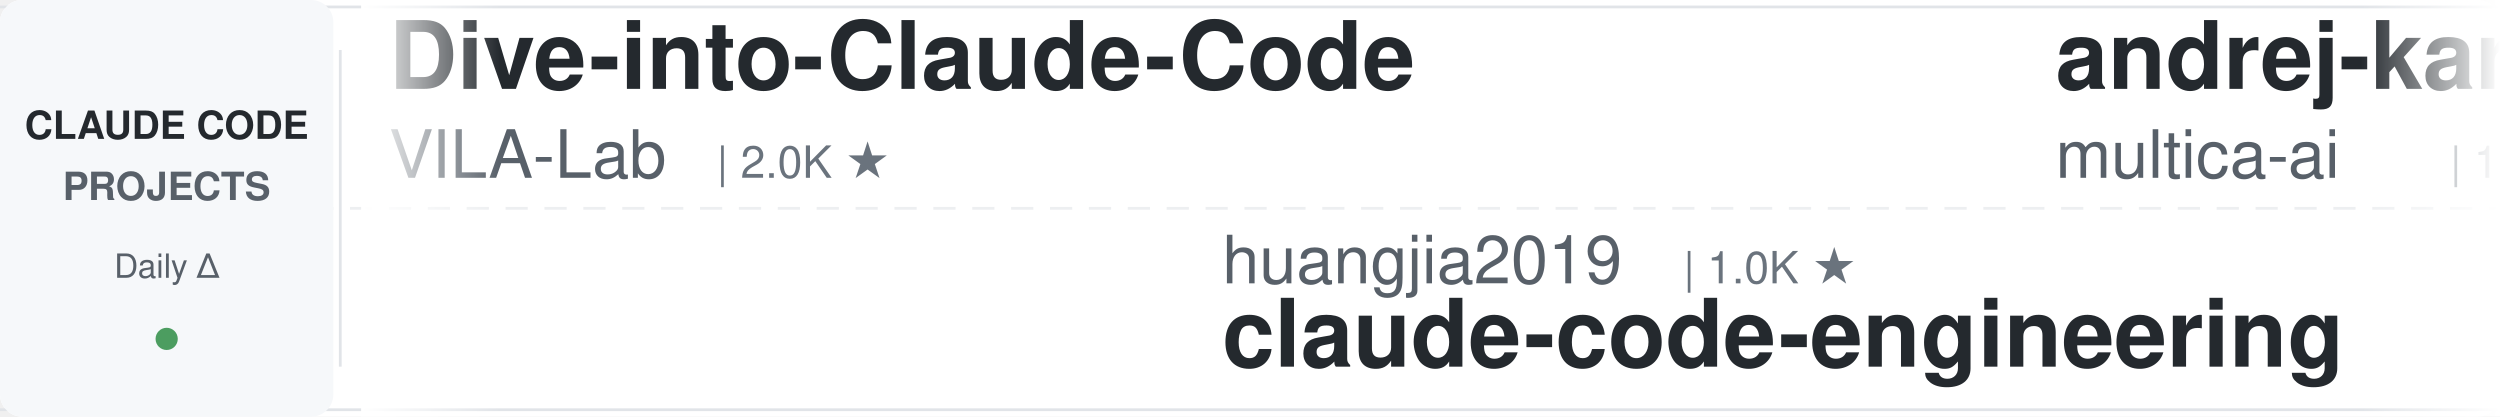
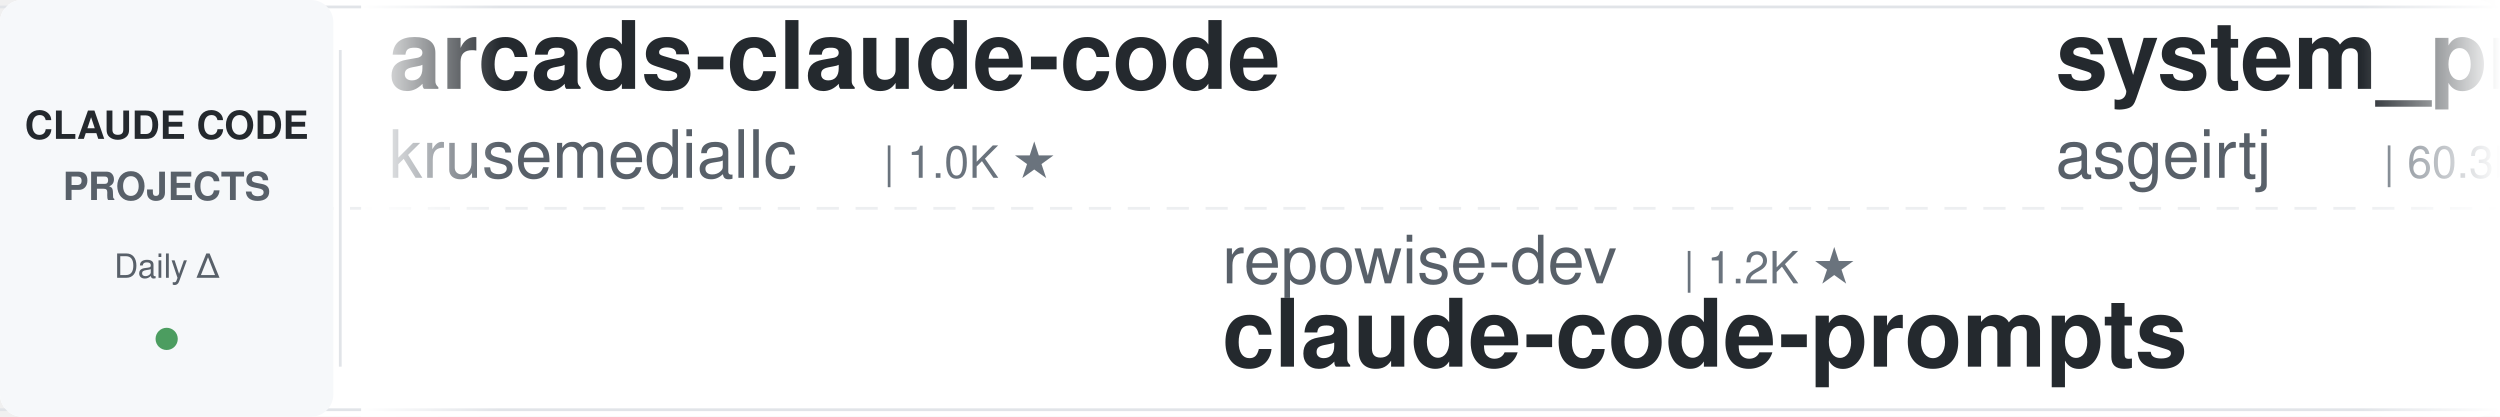
<svg xmlns="http://www.w3.org/2000/svg" width="900" height="150">
  <defs>
    <linearGradient id="leftFade" x1="0%" y1="0%" x2="100%" y2="0%">
      <stop offset="0%" style="stop-color:#ffffff;stop-opacity:1" />
      <stop offset="100%" style="stop-color:#ffffff;stop-opacity:0" />
    </linearGradient>
    <linearGradient id="rightFade" x1="0%" y1="0%" x2="100%" y2="0%">
      <stop offset="0%" style="stop-color:#ffffff;stop-opacity:0" />
      <stop offset="100%" style="stop-color:#ffffff;stop-opacity:1" />
    </linearGradient>
  </defs>
  <rect width="900" height="150" fill="#ffffff" rx="8" />
  <rect x="0" y="2" width="900" height="1" fill="#e1e4e8" />
  <rect x="0" y="147" width="900" height="1" fill="#e1e4e8" />
  <line x1="0" y1="75" x2="900" y2="75" stroke="#e1e4e8" stroke-width="1" stroke-dasharray="8 6" opacity="0.6" />
  <rect x="0" y="0" width="120" height="150" fill="#f6f8fa" rx="8" />
  <text x="60" y="50" font-family="-apple-system, BlinkMacSystemFont, 'Segoe UI', Helvetica, Arial, sans-serif" font-size="14" font-weight="600" fill="#24292e" text-anchor="middle">CLAUDE CODE</text>
  <text x="60" y="72" font-family="-apple-system, BlinkMacSystemFont, 'Segoe UI', Helvetica, Arial, sans-serif" font-size="14" font-weight="600" fill="#586069" text-anchor="middle">PROJECTS</text>
  <text x="60" y="100" font-family="-apple-system, BlinkMacSystemFont, 'Segoe UI', Helvetica, Arial, sans-serif" font-size="12" font-weight="500" fill="#586069" text-anchor="middle">Daily Δ</text>
  <circle cx="60" cy="122" r="4" fill="#22863a" opacity="0.8" />
  <rect x="122" y="18" width="1" height="114" fill="#e1e4e8" />
  <clipPath id="tickerClip">
    <rect x="130" y="0" width="770" height="150" />
  </clipPath>
  <g clip-path="url(#tickerClip)">
    <g id="tickerItems">
      <animateTransform attributeName="transform" attributeType="XML" type="translate" from="0 0" to="-3000 0" dur="54s" repeatCount="indefinite" />
      <g transform="translate(0, 0)">
-         <text x="140" y="32" font-family="-apple-system, BlinkMacSystemFont, 'Segoe UI', Helvetica, Arial, sans-serif" font-size="34" font-weight="600" fill="#24292e">Dive-into-Claude-Code</text>
-         <text x="140" y="64" font-family="-apple-system, BlinkMacSystemFont, 'Segoe UI', Helvetica, Arial, sans-serif" font-size="24" font-weight="400" fill="#586069">VILA-Lab</text>
-         <text x="258" y="64" font-family="-apple-system, BlinkMacSystemFont, 'Segoe UI', Helvetica, Arial, sans-serif" font-size="16" font-weight="500" fill="#6a737d">| 2.0K ★</text>
+         <text x="140" y="32" font-family="-apple-system, BlinkMacSystemFont, 'Segoe UI', Helvetica, Arial, sans-serif" font-size="34" font-weight="600" fill="#24292e">arcads-claude-code</text>
+         <text x="140" y="64" font-family="-apple-system, BlinkMacSystemFont, 'Segoe UI', Helvetica, Arial, sans-serif" font-size="24" font-weight="400" fill="#586069">krusemediallc</text>
+         <text x="318" y="64" font-family="-apple-system, BlinkMacSystemFont, 'Segoe UI', Helvetica, Arial, sans-serif" font-size="16" font-weight="500" fill="#6a737d">| 1.0K ★</text>
      </g>
      <g transform="translate(300, 0)">
-         <text x="140" y="102" font-family="-apple-system, BlinkMacSystemFont, 'Segoe UI', Helvetica, Arial, sans-serif" font-size="24" font-weight="400" fill="#586069">huangjia2019</text>
-         <text x="306" y="102" font-family="-apple-system, BlinkMacSystemFont, 'Segoe UI', Helvetica, Arial, sans-serif" font-size="16" font-weight="500" fill="#6a737d">| 1.0K ★</text>
-         <text x="140" y="132" font-family="-apple-system, BlinkMacSystemFont, 'Segoe UI', Helvetica, Arial, sans-serif" font-size="34" font-weight="600" fill="#24292e">claude-code-engineering</text>
+         <text x="140" y="102" font-family="-apple-system, BlinkMacSystemFont, 'Segoe UI', Helvetica, Arial, sans-serif" font-size="24" font-weight="400" fill="#586069">repowise-dev</text>
+         <text x="306" y="102" font-family="-apple-system, BlinkMacSystemFont, 'Segoe UI', Helvetica, Arial, sans-serif" font-size="16" font-weight="500" fill="#6a737d">| 1.2K ★</text>
+         <text x="140" y="132" font-family="-apple-system, BlinkMacSystemFont, 'Segoe UI', Helvetica, Arial, sans-serif" font-size="34" font-weight="600" fill="#24292e">claude-code-prompts</text>
      </g>
      <g transform="translate(600, 0)">
-         <text x="140" y="32" font-family="-apple-system, BlinkMacSystemFont, 'Segoe UI', Helvetica, Arial, sans-serif" font-size="34" font-weight="600" fill="#24292e">andrej-karpathy-skills</text>
-         <text x="140" y="64" font-family="-apple-system, BlinkMacSystemFont, 'Segoe UI', Helvetica, Arial, sans-serif" font-size="24" font-weight="400" fill="#586069">multica-ai</text>
-         <text x="282" y="64" font-family="-apple-system, BlinkMacSystemFont, 'Segoe UI', Helvetica, Arial, sans-serif" font-size="16" font-weight="500" fill="#6a737d">| 195.9K ★</text>
+         <text x="140" y="32" font-family="-apple-system, BlinkMacSystemFont, 'Segoe UI', Helvetica, Arial, sans-serif" font-size="34" font-weight="600" fill="#24292e">system_prompts_leaks</text>
+         <text x="140" y="64" font-family="-apple-system, BlinkMacSystemFont, 'Segoe UI', Helvetica, Arial, sans-serif" font-size="24" font-weight="400" fill="#586069">asgeirtj</text>
+         <text x="258" y="64" font-family="-apple-system, BlinkMacSystemFont, 'Segoe UI', Helvetica, Arial, sans-serif" font-size="16" font-weight="500" fill="#6a737d">| 60.3K ★</text>
      </g>
      <g transform="translate(900, 0)">
-         <text x="140" y="102" font-family="-apple-system, BlinkMacSystemFont, 'Segoe UI', Helvetica, Arial, sans-serif" font-size="24" font-weight="400" fill="#586069">FlorianBruniaux</text>
-         <text x="342" y="102" font-family="-apple-system, BlinkMacSystemFont, 'Segoe UI', Helvetica, Arial, sans-serif" font-size="16" font-weight="500" fill="#6a737d">| 5.5K ★</text>
-         <text x="140" y="132" font-family="-apple-system, BlinkMacSystemFont, 'Segoe UI', Helvetica, Arial, sans-serif" font-size="34" font-weight="600" fill="#24292e">claude-code-ultimate-gui...</text>
+         <text x="140" y="102" font-family="-apple-system, BlinkMacSystemFont, 'Segoe UI', Helvetica, Arial, sans-serif" font-size="24" font-weight="400" fill="#586069">VILA-Lab</text>
+         <text x="258" y="102" font-family="-apple-system, BlinkMacSystemFont, 'Segoe UI', Helvetica, Arial, sans-serif" font-size="16" font-weight="500" fill="#6a737d">| 2.0K ★</text>
+         <text x="140" y="132" font-family="-apple-system, BlinkMacSystemFont, 'Segoe UI', Helvetica, Arial, sans-serif" font-size="34" font-weight="600" fill="#24292e">Dive-into-Claude-Code</text>
      </g>
      <g transform="translate(1200, 0)">
-         <text x="140" y="32" font-family="-apple-system, BlinkMacSystemFont, 'Segoe UI', Helvetica, Arial, sans-serif" font-size="34" font-weight="600" fill="#24292e">Claude-Code-Game-Studios</text>
-         <text x="140" y="64" font-family="-apple-system, BlinkMacSystemFont, 'Segoe UI', Helvetica, Arial, sans-serif" font-size="24" font-weight="400" fill="#586069">Donchitos</text>
-         <text x="270" y="64" font-family="-apple-system, BlinkMacSystemFont, 'Segoe UI', Helvetica, Arial, sans-serif" font-size="16" font-weight="500" fill="#6a737d">| 23.4K ★</text>
-       </g>
-       <g transform="translate(1500, 0)">
-         <text x="140" y="102" font-family="-apple-system, BlinkMacSystemFont, 'Segoe UI', Helvetica, Arial, sans-serif" font-size="24" font-weight="400" fill="#586069">Cranot</text>
-         <text x="234" y="102" font-family="-apple-system, BlinkMacSystemFont, 'Segoe UI', Helvetica, Arial, sans-serif" font-size="16" font-weight="500" fill="#6a737d">| 2.8K ★</text>
-         <text x="140" y="132" font-family="-apple-system, BlinkMacSystemFont, 'Segoe UI', Helvetica, Arial, sans-serif" font-size="34" font-weight="600" fill="#24292e">claude-code-guide</text>
-       </g>
-       <g transform="translate(1800, 0)">
-         <text x="140" y="32" font-family="-apple-system, BlinkMacSystemFont, 'Segoe UI', Helvetica, Arial, sans-serif" font-size="34" font-weight="600" fill="#24292e">claude-code-source</text>
-         <text x="140" y="64" font-family="-apple-system, BlinkMacSystemFont, 'Segoe UI', Helvetica, Arial, sans-serif" font-size="24" font-weight="400" fill="#586069">hangsman</text>
-         <text x="258" y="64" font-family="-apple-system, BlinkMacSystemFont, 'Segoe UI', Helvetica, Arial, sans-serif" font-size="16" font-weight="500" fill="#6a737d">| 787 ★</text>
-       </g>
-       <g transform="translate(2100, 0)">
-         <text x="140" y="102" font-family="-apple-system, BlinkMacSystemFont, 'Segoe UI', Helvetica, Arial, sans-serif" font-size="24" font-weight="400" fill="#586069">Windy3f3f3f3f</text>
-         <text x="318" y="102" font-family="-apple-system, BlinkMacSystemFont, 'Segoe UI', Helvetica, Arial, sans-serif" font-size="16" font-weight="500" fill="#6a737d">| 3.3K ★</text>
-         <text x="140" y="132" font-family="-apple-system, BlinkMacSystemFont, 'Segoe UI', Helvetica, Arial, sans-serif" font-size="34" font-weight="600" fill="#24292e">how-claude-code-works</text>
-       </g>
-       <g transform="translate(2400, 0)">
        <text x="140" y="32" font-family="-apple-system, BlinkMacSystemFont, 'Segoe UI', Helvetica, Arial, sans-serif" font-size="34" font-weight="600" fill="#24292e">awesome-claude-code</text>
        <text x="140" y="64" font-family="-apple-system, BlinkMacSystemFont, 'Segoe UI', Helvetica, Arial, sans-serif" font-size="24" font-weight="400" fill="#586069">jqueryscript</text>
        <text x="306" y="64" font-family="-apple-system, BlinkMacSystemFont, 'Segoe UI', Helvetica, Arial, sans-serif" font-size="16" font-weight="500" fill="#6a737d">| 475 ★</text>
      </g>
+       <g transform="translate(1500, 0)">
+         <text x="140" y="102" font-family="-apple-system, BlinkMacSystemFont, 'Segoe UI', Helvetica, Arial, sans-serif" font-size="24" font-weight="400" fill="#586069">shareAI-lab</text>
+         <text x="294" y="102" font-family="-apple-system, BlinkMacSystemFont, 'Segoe UI', Helvetica, Arial, sans-serif" font-size="16" font-weight="500" fill="#6a737d">| 72.1K ★</text>
+         <text x="140" y="132" font-family="-apple-system, BlinkMacSystemFont, 'Segoe UI', Helvetica, Arial, sans-serif" font-size="34" font-weight="600" fill="#24292e">learn-claude-code</text>
+       </g>
+       <g transform="translate(1800, 0)">
+         <text x="140" y="32" font-family="-apple-system, BlinkMacSystemFont, 'Segoe UI', Helvetica, Arial, sans-serif" font-size="34" font-weight="600" fill="#24292e">claude-code-workflows</text>
+         <text x="140" y="64" font-family="-apple-system, BlinkMacSystemFont, 'Segoe UI', Helvetica, Arial, sans-serif" font-size="24" font-weight="400" fill="#586069">OneRedOak</text>
+         <text x="270" y="64" font-family="-apple-system, BlinkMacSystemFont, 'Segoe UI', Helvetica, Arial, sans-serif" font-size="16" font-weight="500" fill="#6a737d">| 3.9K ★</text>
+       </g>
+       <g transform="translate(2100, 0)">
+         <text x="140" y="102" font-family="-apple-system, BlinkMacSystemFont, 'Segoe UI', Helvetica, Arial, sans-serif" font-size="24" font-weight="400" fill="#586069">ding113</text>
+         <text x="246" y="102" font-family="-apple-system, BlinkMacSystemFont, 'Segoe UI', Helvetica, Arial, sans-serif" font-size="16" font-weight="500" fill="#6a737d">| 3.3K ★</text>
+         <text x="140" y="132" font-family="-apple-system, BlinkMacSystemFont, 'Segoe UI', Helvetica, Arial, sans-serif" font-size="34" font-weight="600" fill="#24292e">claude-code-hub</text>
+       </g>
+       <g transform="translate(2400, 0)">
+         <text x="140" y="32" font-family="-apple-system, BlinkMacSystemFont, 'Segoe UI', Helvetica, Arial, sans-serif" font-size="34" font-weight="600" fill="#24292e">andrej-karpathy-skills</text>
+         <text x="140" y="64" font-family="-apple-system, BlinkMacSystemFont, 'Segoe UI', Helvetica, Arial, sans-serif" font-size="24" font-weight="400" fill="#586069">multica-ai</text>
+         <text x="282" y="64" font-family="-apple-system, BlinkMacSystemFont, 'Segoe UI', Helvetica, Arial, sans-serif" font-size="16" font-weight="500" fill="#6a737d">| 196.0K ★</text>
+       </g>
      <g transform="translate(2700, 0)">
-         <text x="140" y="102" font-family="-apple-system, BlinkMacSystemFont, 'Segoe UI', Helvetica, Arial, sans-serif" font-size="24" font-weight="400" fill="#586069">Yeachan-Heo</text>
-         <text x="294" y="102" font-family="-apple-system, BlinkMacSystemFont, 'Segoe UI', Helvetica, Arial, sans-serif" font-size="16" font-weight="500" fill="#6a737d">| 38.0K ★</text>
-         <text x="140" y="132" font-family="-apple-system, BlinkMacSystemFont, 'Segoe UI', Helvetica, Arial, sans-serif" font-size="34" font-weight="600" fill="#24292e">oh-my-claudecode</text>
+         <text x="140" y="102" font-family="-apple-system, BlinkMacSystemFont, 'Segoe UI', Helvetica, Arial, sans-serif" font-size="24" font-weight="400" fill="#586069">oboard</text>
+         <text x="234" y="102" font-family="-apple-system, BlinkMacSystemFont, 'Segoe UI', Helvetica, Arial, sans-serif" font-size="16" font-weight="500" fill="#6a737d">| 3.3K ★</text>
+         <text x="140" y="132" font-family="-apple-system, BlinkMacSystemFont, 'Segoe UI', Helvetica, Arial, sans-serif" font-size="34" font-weight="600" fill="#24292e">claude-code-rev</text>
      </g>
      <g transform="translate(3000, 0)">
-         <text x="140" y="32" font-family="-apple-system, BlinkMacSystemFont, 'Segoe UI', Helvetica, Arial, sans-serif" font-size="34" font-weight="600" fill="#24292e">Dive-into-Claude-Code</text>
-         <text x="140" y="64" font-family="-apple-system, BlinkMacSystemFont, 'Segoe UI', Helvetica, Arial, sans-serif" font-size="24" font-weight="400" fill="#586069">VILA-Lab</text>
-         <text x="258" y="64" font-family="-apple-system, BlinkMacSystemFont, 'Segoe UI', Helvetica, Arial, sans-serif" font-size="16" font-weight="500" fill="#6a737d">| 2.0K ★</text>
+         <text x="140" y="32" font-family="-apple-system, BlinkMacSystemFont, 'Segoe UI', Helvetica, Arial, sans-serif" font-size="34" font-weight="600" fill="#24292e">arcads-claude-code</text>
+         <text x="140" y="64" font-family="-apple-system, BlinkMacSystemFont, 'Segoe UI', Helvetica, Arial, sans-serif" font-size="24" font-weight="400" fill="#586069">krusemediallc</text>
+         <text x="318" y="64" font-family="-apple-system, BlinkMacSystemFont, 'Segoe UI', Helvetica, Arial, sans-serif" font-size="16" font-weight="500" fill="#6a737d">| 1.0K ★</text>
      </g>
      <g transform="translate(3300, 0)">
-         <text x="140" y="102" font-family="-apple-system, BlinkMacSystemFont, 'Segoe UI', Helvetica, Arial, sans-serif" font-size="24" font-weight="400" fill="#586069">huangjia2019</text>
-         <text x="306" y="102" font-family="-apple-system, BlinkMacSystemFont, 'Segoe UI', Helvetica, Arial, sans-serif" font-size="16" font-weight="500" fill="#6a737d">| 1.0K ★</text>
-         <text x="140" y="132" font-family="-apple-system, BlinkMacSystemFont, 'Segoe UI', Helvetica, Arial, sans-serif" font-size="34" font-weight="600" fill="#24292e">claude-code-engineering</text>
+         <text x="140" y="102" font-family="-apple-system, BlinkMacSystemFont, 'Segoe UI', Helvetica, Arial, sans-serif" font-size="24" font-weight="400" fill="#586069">repowise-dev</text>
+         <text x="306" y="102" font-family="-apple-system, BlinkMacSystemFont, 'Segoe UI', Helvetica, Arial, sans-serif" font-size="16" font-weight="500" fill="#6a737d">| 1.2K ★</text>
+         <text x="140" y="132" font-family="-apple-system, BlinkMacSystemFont, 'Segoe UI', Helvetica, Arial, sans-serif" font-size="34" font-weight="600" fill="#24292e">claude-code-prompts</text>
      </g>
      <g transform="translate(3600, 0)">
-         <text x="140" y="32" font-family="-apple-system, BlinkMacSystemFont, 'Segoe UI', Helvetica, Arial, sans-serif" font-size="34" font-weight="600" fill="#24292e">andrej-karpathy-skills</text>
-         <text x="140" y="64" font-family="-apple-system, BlinkMacSystemFont, 'Segoe UI', Helvetica, Arial, sans-serif" font-size="24" font-weight="400" fill="#586069">multica-ai</text>
-         <text x="282" y="64" font-family="-apple-system, BlinkMacSystemFont, 'Segoe UI', Helvetica, Arial, sans-serif" font-size="16" font-weight="500" fill="#6a737d">| 195.9K ★</text>
+         <text x="140" y="32" font-family="-apple-system, BlinkMacSystemFont, 'Segoe UI', Helvetica, Arial, sans-serif" font-size="34" font-weight="600" fill="#24292e">system_prompts_leaks</text>
+         <text x="140" y="64" font-family="-apple-system, BlinkMacSystemFont, 'Segoe UI', Helvetica, Arial, sans-serif" font-size="24" font-weight="400" fill="#586069">asgeirtj</text>
+         <text x="258" y="64" font-family="-apple-system, BlinkMacSystemFont, 'Segoe UI', Helvetica, Arial, sans-serif" font-size="16" font-weight="500" fill="#6a737d">| 60.3K ★</text>
      </g>
      <g transform="translate(3900, 0)">
-         <text x="140" y="102" font-family="-apple-system, BlinkMacSystemFont, 'Segoe UI', Helvetica, Arial, sans-serif" font-size="24" font-weight="400" fill="#586069">FlorianBruniaux</text>
-         <text x="342" y="102" font-family="-apple-system, BlinkMacSystemFont, 'Segoe UI', Helvetica, Arial, sans-serif" font-size="16" font-weight="500" fill="#6a737d">| 5.5K ★</text>
-         <text x="140" y="132" font-family="-apple-system, BlinkMacSystemFont, 'Segoe UI', Helvetica, Arial, sans-serif" font-size="34" font-weight="600" fill="#24292e">claude-code-ultimate-gui...</text>
+         <text x="140" y="102" font-family="-apple-system, BlinkMacSystemFont, 'Segoe UI', Helvetica, Arial, sans-serif" font-size="24" font-weight="400" fill="#586069">VILA-Lab</text>
+         <text x="258" y="102" font-family="-apple-system, BlinkMacSystemFont, 'Segoe UI', Helvetica, Arial, sans-serif" font-size="16" font-weight="500" fill="#6a737d">| 2.0K ★</text>
+         <text x="140" y="132" font-family="-apple-system, BlinkMacSystemFont, 'Segoe UI', Helvetica, Arial, sans-serif" font-size="34" font-weight="600" fill="#24292e">Dive-into-Claude-Code</text>
      </g>
    </g>
  </g>
  <rect x="130" y="0" width="50" height="150" fill="url(#leftFade)" />
  <rect x="850" y="0" width="50" height="150" fill="url(#rightFade)" />
</svg>
